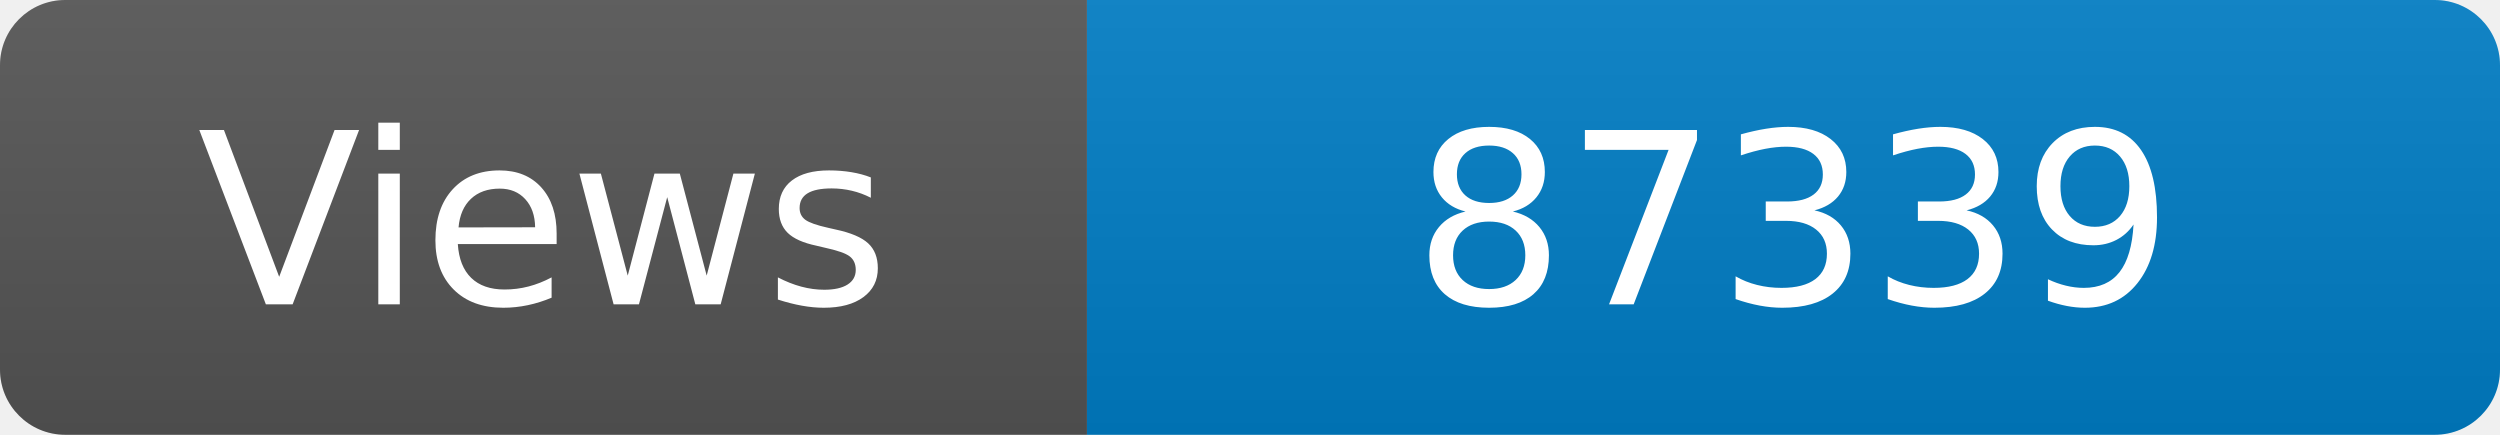
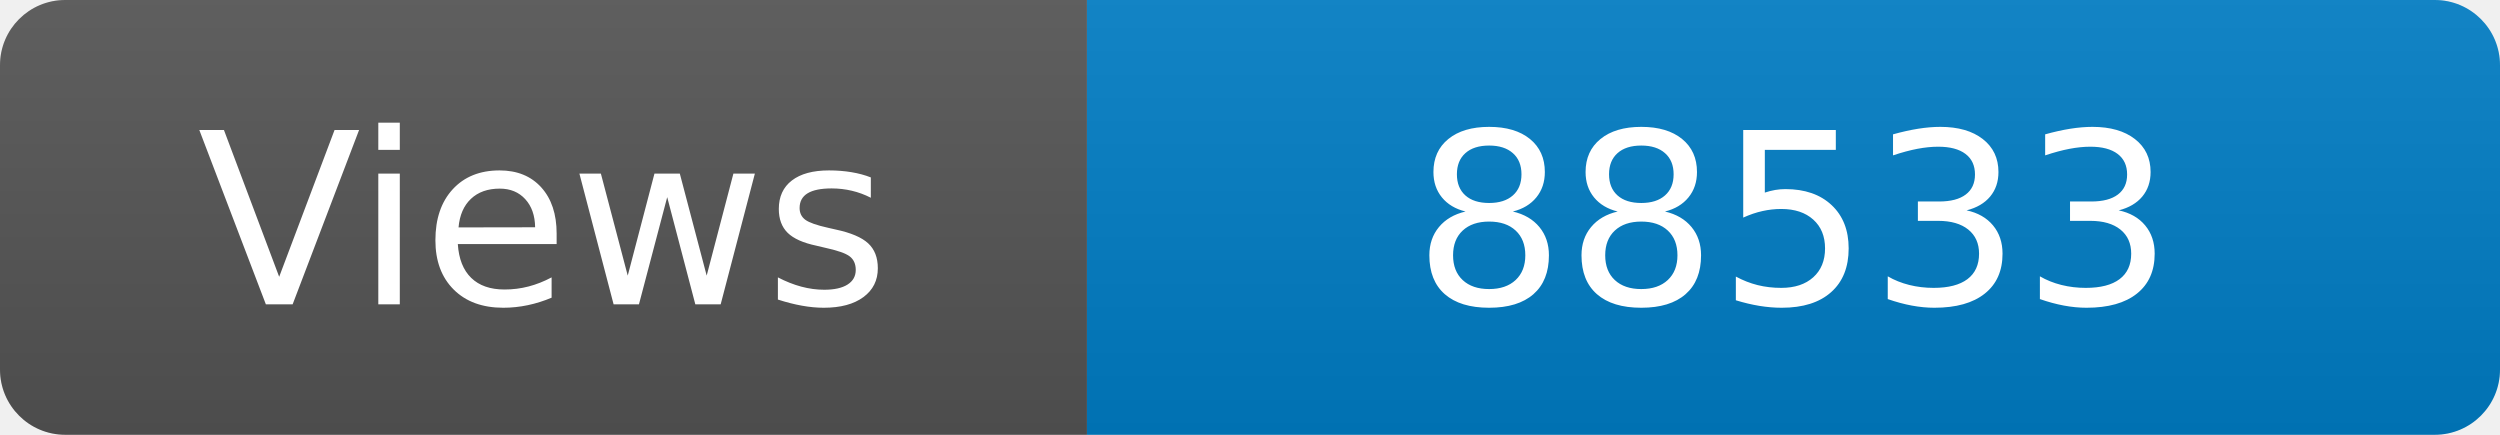
<svg xmlns="http://www.w3.org/2000/svg" width="115" height="20" role="img" aria-label="Maintained?: yes">
  <linearGradient id="s" x2="0" y2="100%">
    <stop offset="0" stop-color="#bbb" stop-opacity=".1" />
    <stop offset="1" stop-opacity=".1" />
  </linearGradient>
  <clipPath id="r">
    <rect width="115" height="20" rx="3" fill="#fff" />
  </clipPath>
  <g clip-path="url(#r)">
    <rect width="50" height="20" fill="#555" />
    <rect x="50" width="160" height="20" fill="#007ec6" />
    <rect width="115" height="20" fill="url(#s)" />
  </g>
  <g fill="#fff" text-anchor="middle" font-family="Verdana,Geneva,DejaVu Sans,sans-serif" font-size="110">
    <text x="250" y="140" transform="scale(.1)" fill="#fff">Views</text>
-     <text x="825" y="140" transform="scale(.1)" fill="#fff">87339</text>
+     <text x="825" y="140" transform="scale(.1)" fill="#fff">88533</text>
  </g>
</svg>
